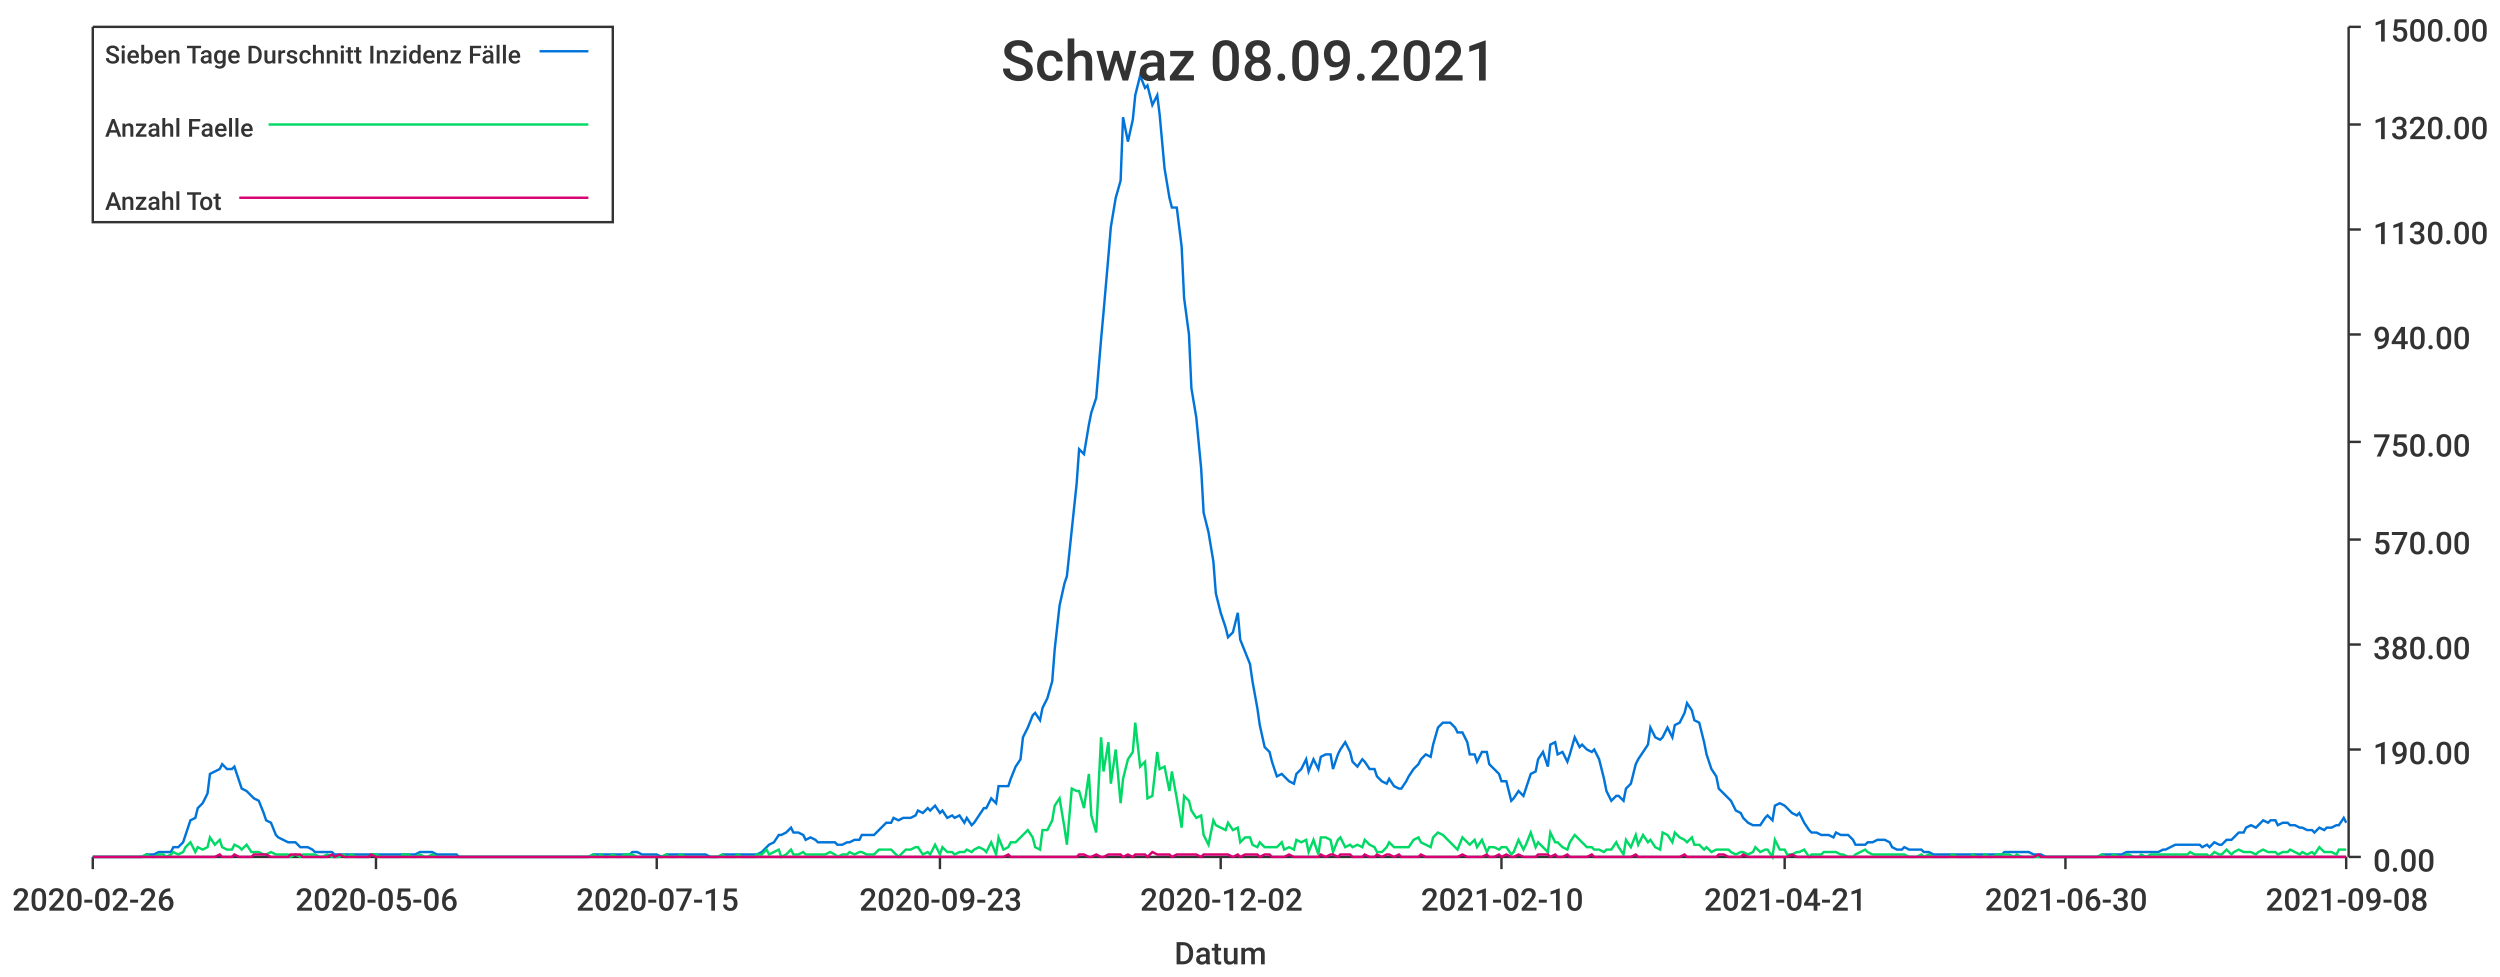
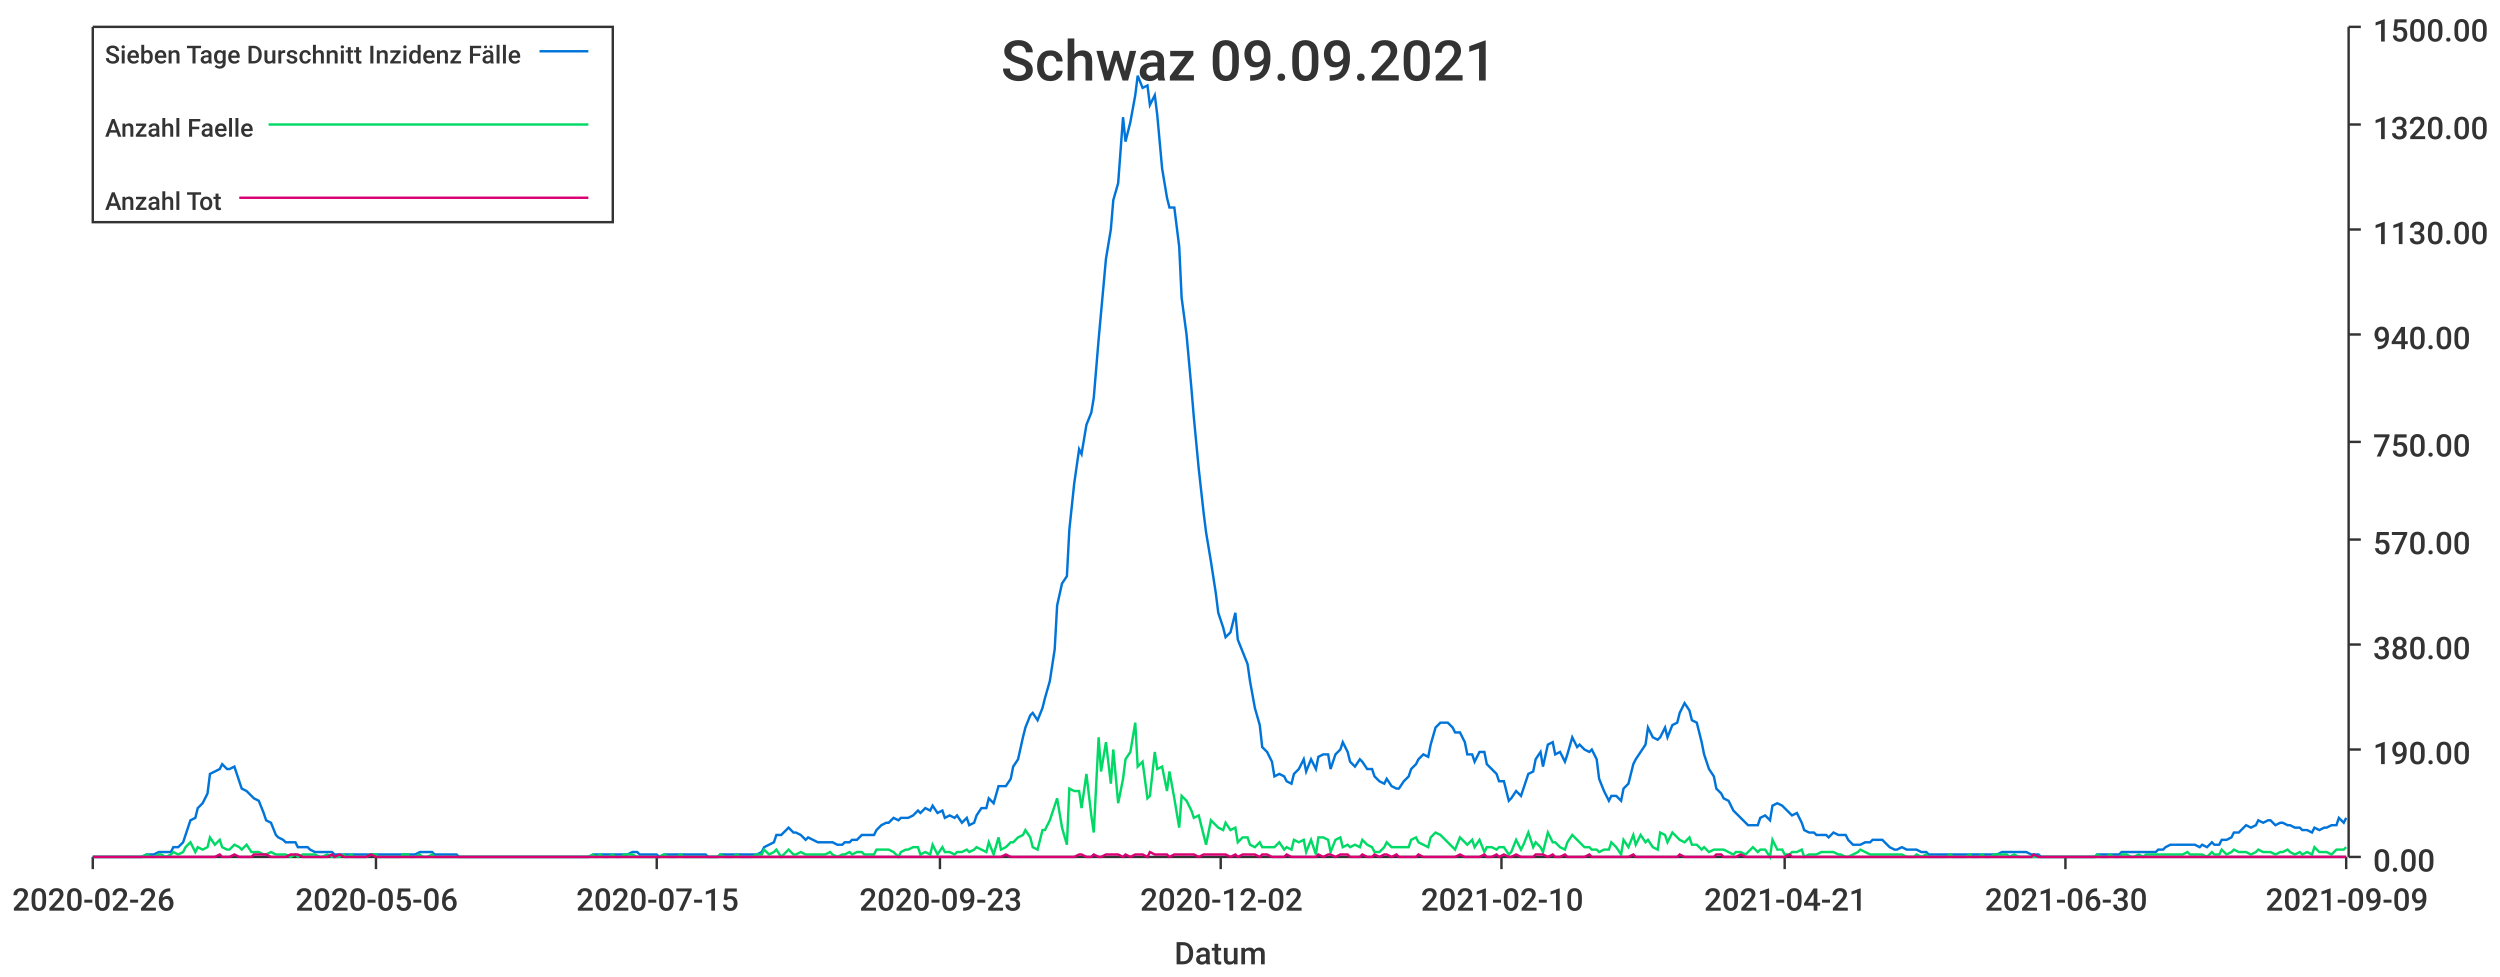
<svg xmlns="http://www.w3.org/2000/svg" width="1024" height="400">\n<path d="M 0 0 L 1024 0 L 1024 400 L 0 400 L 0 0" style="stroke-width:0;stroke:rgba(255,255,255,1.0);fill:rgba(255,255,255,1.0)" />
  <path d="M 38 11 L 961 11 L 961 351 L 38 351 L 38 11" style="stroke-width:0;stroke:rgba(255,255,255,1.0);fill:rgba(255,255,255,1.0)" />
  <path d="M 38 351 L 961 351" style="stroke-width:1;stroke:rgba(51,51,51,1.0);fill:none" />
  <path d="M 38 351 L 38 356" style="stroke-width:1;stroke:rgba(51,51,51,1.0);fill:none" />
  <text x="5" y="373" style="stroke-width:0;stroke:none;fill:rgba(51,51,51,1.0);font-size:12.8px;font-family:'Roboto Medium',sans-serif">2020-02-26</text>
  <path d="M 154 351 L 154 356" style="stroke-width:1;stroke:rgba(51,51,51,1.0);fill:none" />
  <text x="121" y="373" style="stroke-width:0;stroke:none;fill:rgba(51,51,51,1.0);font-size:12.8px;font-family:'Roboto Medium',sans-serif">2020-05-06</text>
  <path d="M 269 351 L 269 356" style="stroke-width:1;stroke:rgba(51,51,51,1.0);fill:none" />
  <text x="236" y="373" style="stroke-width:0;stroke:none;fill:rgba(51,51,51,1.0);font-size:12.8px;font-family:'Roboto Medium',sans-serif">2020-07-15</text>
  <path d="M 385 351 L 385 356" style="stroke-width:1;stroke:rgba(51,51,51,1.0);fill:none" />
  <text x="352" y="373" style="stroke-width:0;stroke:none;fill:rgba(51,51,51,1.0);font-size:12.8px;font-family:'Roboto Medium',sans-serif">2020-09-23</text>
  <path d="M 500 351 L 500 356" style="stroke-width:1;stroke:rgba(51,51,51,1.0);fill:none" />
  <text x="467" y="373" style="stroke-width:0;stroke:none;fill:rgba(51,51,51,1.0);font-size:12.8px;font-family:'Roboto Medium',sans-serif">2020-12-02</text>
  <path d="M 615 351 L 615 356" style="stroke-width:1;stroke:rgba(51,51,51,1.0);fill:none" />
  <text x="582" y="373" style="stroke-width:0;stroke:none;fill:rgba(51,51,51,1.0);font-size:12.8px;font-family:'Roboto Medium',sans-serif">2021-02-10</text>
  <path d="M 731 351 L 731 356" style="stroke-width:1;stroke:rgba(51,51,51,1.0);fill:none" />
  <text x="698" y="373" style="stroke-width:0;stroke:none;fill:rgba(51,51,51,1.0);font-size:12.8px;font-family:'Roboto Medium',sans-serif">2021-04-21</text>
  <path d="M 846 351 L 846 356" style="stroke-width:1;stroke:rgba(51,51,51,1.0);fill:none" />
  <text x="813" y="373" style="stroke-width:0;stroke:none;fill:rgba(51,51,51,1.0);font-size:12.8px;font-family:'Roboto Medium',sans-serif">2021-06-30</text>
  <path d="M 961 351 L 961 356" style="stroke-width:1;stroke:rgba(51,51,51,1.0);fill:none" />
-   <text x="928" y="373" style="stroke-width:0;stroke:none;fill:rgba(51,51,51,1.0);font-size:12.8px;font-family:'Roboto Medium',sans-serif">2021-09-08</text>
+   <text x="928" y="373" style="stroke-width:0;stroke:none;fill:rgba(51,51,51,1.0);font-size:12.8px;font-family:'Roboto Medium',sans-serif">2021-09-09</text>
  <text x="481" y="395" style="stroke-width:0;stroke:none;fill:rgba(51,51,51,1.0);font-size:12.8px;font-family:'Roboto Medium',sans-serif">Datum</text>
  <path d="M 962 351 L 962 11" style="stroke-width:1;stroke:rgba(51,51,51,1.0);fill:none" />
  <path d="M 962 351 L 967 351" style="stroke-width:1;stroke:rgba(51,51,51,1.0);fill:none" />
  <text x="972" y="357" style="stroke-width:0;stroke:none;fill:rgba(51,51,51,1.0);font-size:12.8px;font-family:'Roboto Medium',sans-serif">0.00</text>
  <path d="M 962 307 L 967 307" style="stroke-width:1;stroke:rgba(51,51,51,1.0);fill:none" />
  <text x="972" y="313" style="stroke-width:0;stroke:none;fill:rgba(51,51,51,1.0);font-size:12.8px;font-family:'Roboto Medium',sans-serif">190.00</text>
  <path d="M 962 264 L 967 264" style="stroke-width:1;stroke:rgba(51,51,51,1.0);fill:none" />
  <text x="972" y="270" style="stroke-width:0;stroke:none;fill:rgba(51,51,51,1.0);font-size:12.8px;font-family:'Roboto Medium',sans-serif">380.00</text>
  <path d="M 962 221 L 967 221" style="stroke-width:1;stroke:rgba(51,51,51,1.0);fill:none" />
  <text x="972" y="227" style="stroke-width:0;stroke:none;fill:rgba(51,51,51,1.0);font-size:12.8px;font-family:'Roboto Medium',sans-serif">570.00</text>
  <path d="M 962 181 L 967 181" style="stroke-width:1;stroke:rgba(51,51,51,1.0);fill:none" />
  <text x="972" y="187" style="stroke-width:0;stroke:none;fill:rgba(51,51,51,1.0);font-size:12.8px;font-family:'Roboto Medium',sans-serif">750.00</text>
  <path d="M 962 137 L 967 137" style="stroke-width:1;stroke:rgba(51,51,51,1.0);fill:none" />
  <text x="972" y="143" style="stroke-width:0;stroke:none;fill:rgba(51,51,51,1.0);font-size:12.8px;font-family:'Roboto Medium',sans-serif">940.00</text>
  <path d="M 962 94 L 967 94" style="stroke-width:1;stroke:rgba(51,51,51,1.0);fill:none" />
  <text x="972" y="100" style="stroke-width:0;stroke:none;fill:rgba(51,51,51,1.0);font-size:12.8px;font-family:'Roboto Medium',sans-serif">1130.00</text>
  <path d="M 962 51 L 967 51" style="stroke-width:1;stroke:rgba(51,51,51,1.0);fill:none" />
  <text x="972" y="57" style="stroke-width:0;stroke:none;fill:rgba(51,51,51,1.0);font-size:12.8px;font-family:'Roboto Medium',sans-serif">1320.00</text>
  <path d="M 962 11 L 967 11" style="stroke-width:1;stroke:rgba(51,51,51,1.0);fill:none" />
  <text x="972" y="17" style="stroke-width:0;stroke:none;fill:rgba(51,51,51,1.0);font-size:12.8px;font-family:'Roboto Medium',sans-serif">1500.00</text>
-   <path d="M 38 351 L 40 351 L 42 351 L 43 351 L 45 351 L 47 351 L 48 351 L 50 351 L 52 351 L 53 351 L 55 351 L 57 351 L 58 351 L 60 350 L 62 350 L 63 350 L 65 349 L 67 349 L 68 349 L 70 349 L 71 347 L 73 347 L 75 345 L 76 342 L 78 336 L 80 335 L 81 331 L 83 329 L 85 325 L 86 317 L 88 316 L 90 315 L 91 313 L 93 315 L 95 315 L 96 314 L 98 320 L 99 323 L 101 324 L 103 326 L 104 327 L 106 328 L 108 333 L 109 336 L 111 337 L 113 342 L 114 343 L 116 344 L 118 345 L 119 345 L 121 345 L 123 347 L 124 347 L 126 347 L 128 348 L 129 349 L 131 349 L 132 349 L 134 349 L 136 349 L 137 350 L 139 350 L 141 350 L 142 350 L 144 350 L 146 350 L 147 350 L 149 350 L 151 350 L 152 350 L 154 350 L 156 350 L 157 350 L 159 350 L 160 350 L 162 350 L 164 350 L 165 350 L 167 350 L 169 350 L 170 350 L 172 349 L 174 349 L 175 349 L 177 349 L 179 350 L 180 350 L 182 350 L 184 350 L 185 350 L 187 350 L 188 351 L 190 351 L 192 351 L 193 351 L 195 351 L 197 351 L 198 351 L 200 351 L 202 351 L 203 351 L 205 351 L 207 351 L 208 351 L 210 351 L 212 351 L 213 351 L 215 351 L 217 351 L 218 351 L 220 351 L 221 351 L 223 351 L 225 351 L 226 351 L 228 351 L 230 351 L 231 351 L 233 351 L 235 351 L 236 351 L 238 351 L 240 351 L 241 351 L 243 350 L 245 350 L 246 350 L 248 350 L 249 350 L 251 350 L 253 350 L 254 350 L 256 350 L 258 350 L 259 349 L 261 349 L 263 350 L 264 350 L 266 350 L 268 350 L 269 350 L 271 351 L 273 350 L 274 350 L 276 350 L 277 350 L 279 350 L 281 350 L 282 350 L 284 350 L 286 350 L 287 350 L 289 350 L 291 351 L 292 351 L 294 351 L 296 350 L 297 350 L 299 350 L 301 350 L 302 350 L 304 350 L 306 350 L 307 350 L 309 350 L 310 350 L 312 349 L 314 347 L 315 346 L 317 345 L 319 342 L 320 342 L 322 341 L 324 339 L 325 341 L 327 341 L 329 342 L 330 344 L 332 343 L 334 344 L 335 345 L 337 345 L 338 345 L 340 345 L 342 345 L 343 346 L 345 346 L 347 345 L 348 345 L 350 344 L 352 344 L 353 342 L 355 342 L 357 342 L 358 342 L 360 340 L 362 338 L 363 337 L 365 337 L 366 335 L 368 336 L 370 335 L 371 335 L 373 335 L 375 334 L 376 332 L 378 333 L 380 331 L 381 332 L 383 330 L 385 333 L 386 332 L 388 335 L 390 334 L 391 335 L 393 334 L 395 337 L 396 335 L 398 338 L 399 337 L 401 334 L 403 331 L 404 331 L 406 327 L 408 329 L 409 322 L 411 322 L 413 322 L 414 319 L 416 314 L 418 311 L 419 302 L 421 298 L 423 293 L 424 292 L 426 295 L 427 290 L 429 286 L 431 279 L 432 266 L 434 248 L 436 239 L 437 236 L 439 217 L 441 198 L 442 184 L 444 186 L 446 174 L 447 169 L 449 163 L 451 139 L 452 128 L 454 105 L 455 93 L 457 81 L 459 74 L 460 48 L 462 58 L 464 49 L 465 39 L 467 31 L 469 36 L 470 35 L 472 43 L 474 39 L 475 47 L 477 69 L 479 81 L 480 85 L 482 85 L 484 101 L 485 122 L 487 137 L 488 159 L 490 171 L 492 192 L 493 210 L 495 218 L 497 230 L 498 243 L 500 251 L 502 257 L 503 261 L 505 259 L 507 251 L 508 262 L 510 267 L 512 272 L 513 279 L 515 290 L 516 297 L 518 306 L 520 308 L 521 312 L 523 318 L 525 317 L 526 318 L 528 320 L 530 321 L 531 317 L 533 315 L 535 311 L 536 316 L 538 311 L 540 315 L 541 310 L 543 309 L 545 309 L 546 315 L 548 309 L 549 307 L 551 304 L 553 308 L 554 312 L 556 314 L 558 311 L 559 312 L 561 315 L 563 315 L 564 318 L 566 320 L 568 321 L 569 319 L 571 322 L 573 323 L 574 323 L 576 320 L 577 318 L 579 315 L 581 313 L 582 311 L 584 309 L 586 310 L 587 305 L 589 298 L 591 296 L 592 296 L 594 296 L 596 298 L 597 300 L 599 300 L 601 304 L 602 309 L 604 309 L 605 312 L 607 308 L 609 308 L 610 313 L 612 315 L 614 317 L 615 320 L 617 320 L 619 328 L 620 327 L 622 324 L 624 326 L 625 323 L 627 317 L 629 316 L 630 311 L 632 308 L 634 314 L 635 305 L 637 304 L 638 309 L 640 308 L 642 312 L 643 309 L 645 302 L 647 306 L 648 305 L 650 307 L 652 308 L 653 307 L 655 311 L 657 319 L 658 324 L 660 328 L 662 326 L 663 326 L 665 328 L 666 323 L 668 321 L 670 313 L 671 311 L 673 308 L 675 305 L 676 298 L 678 302 L 680 303 L 681 302 L 683 298 L 685 302 L 686 297 L 688 296 L 690 292 L 691 288 L 693 291 L 694 295 L 696 296 L 698 304 L 699 309 L 701 315 L 703 318 L 704 323 L 706 325 L 708 327 L 709 328 L 711 332 L 713 333 L 714 335 L 716 337 L 718 338 L 719 338 L 721 338 L 723 335 L 724 334 L 726 336 L 727 330 L 729 329 L 731 330 L 732 331 L 734 333 L 736 334 L 737 333 L 739 337 L 741 340 L 742 341 L 744 341 L 746 342 L 747 342 L 749 342 L 751 343 L 752 341 L 754 342 L 755 342 L 757 342 L 759 344 L 760 346 L 762 346 L 764 346 L 765 345 L 767 345 L 769 344 L 770 344 L 772 344 L 774 345 L 775 347 L 777 348 L 779 348 L 780 347 L 782 348 L 783 348 L 785 348 L 787 348 L 788 349 L 790 349 L 792 350 L 793 350 L 795 350 L 797 350 L 798 350 L 800 350 L 802 350 L 803 350 L 805 350 L 807 350 L 808 350 L 810 350 L 812 350 L 813 350 L 815 350 L 816 350 L 818 350 L 820 350 L 821 349 L 823 349 L 825 349 L 826 349 L 828 349 L 830 349 L 831 349 L 833 350 L 835 350 L 836 350 L 838 351 L 840 351 L 841 351 L 843 351 L 844 351 L 846 351 L 848 351 L 849 351 L 851 351 L 853 351 L 854 351 L 856 351 L 858 351 L 859 351 L 861 350 L 863 350 L 864 350 L 866 350 L 868 350 L 869 350 L 871 349 L 872 349 L 874 349 L 876 349 L 877 349 L 879 349 L 881 349 L 882 349 L 884 349 L 886 348 L 887 348 L 889 347 L 891 346 L 892 346 L 894 346 L 896 346 L 897 346 L 899 346 L 901 346 L 902 347 L 904 346 L 905 347 L 907 345 L 909 346 L 910 346 L 912 344 L 914 344 L 915 343 L 917 341 L 919 341 L 920 339 L 922 338 L 924 339 L 925 338 L 927 336 L 929 337 L 930 336 L 932 336 L 933 338 L 935 337 L 937 337 L 938 338 L 940 338 L 942 339 L 943 339 L 945 340 L 947 340 L 948 341 L 950 339 L 952 340 L 953 339 L 955 339 L 957 338 L 958 338 L 960 335 L 961 337" style="stroke-width:1;stroke:rgba(0,116,217,1.0);fill:none" />
-   <path d="M 38 351 L 40 351 L 42 351 L 43 351 L 45 351 L 47 351 L 48 351 L 50 351 L 52 351 L 53 351 L 55 351 L 57 351 L 58 351 L 60 350 L 62 351 L 63 351 L 65 350 L 67 350 L 68 351 L 70 350 L 71 349 L 73 350 L 75 349 L 76 347 L 78 345 L 80 349 L 81 347 L 83 348 L 85 347 L 86 343 L 88 346 L 90 344 L 91 347 L 93 348 L 95 348 L 96 346 L 98 347 L 99 348 L 101 346 L 103 349 L 104 349 L 106 349 L 108 350 L 109 350 L 111 349 L 113 350 L 114 350 L 116 350 L 118 350 L 119 351 L 121 350 L 123 351 L 124 350 L 126 350 L 128 350 L 129 350 L 131 351 L 132 351 L 134 350 L 136 351 L 137 351 L 139 351 L 141 350 L 142 351 L 144 350 L 146 351 L 147 351 L 149 351 L 151 351 L 152 350 L 154 350 L 156 351 L 157 351 L 159 351 L 160 351 L 162 351 L 164 351 L 165 350 L 167 350 L 169 351 L 170 351 L 172 350 L 174 351 L 175 351 L 177 350 L 179 351 L 180 351 L 182 351 L 184 351 L 185 351 L 187 351 L 188 351 L 190 351 L 192 351 L 193 351 L 195 351 L 197 351 L 198 351 L 200 351 L 202 351 L 203 351 L 205 351 L 207 351 L 208 351 L 210 351 L 212 351 L 213 351 L 215 351 L 217 351 L 218 351 L 220 351 L 221 351 L 223 351 L 225 351 L 226 351 L 228 351 L 230 351 L 231 351 L 233 351 L 235 351 L 236 351 L 238 351 L 240 351 L 241 351 L 243 350 L 245 351 L 246 350 L 248 351 L 249 351 L 251 350 L 253 351 L 254 351 L 256 350 L 258 350 L 259 350 L 261 351 L 263 351 L 264 351 L 266 351 L 268 351 L 269 351 L 271 351 L 273 350 L 274 351 L 276 351 L 277 351 L 279 350 L 281 351 L 282 351 L 284 351 L 286 351 L 287 351 L 289 351 L 291 351 L 292 351 L 294 351 L 296 350 L 297 351 L 299 351 L 301 351 L 302 350 L 304 351 L 306 351 L 307 351 L 309 351 L 310 350 L 312 350 L 314 348 L 315 350 L 317 349 L 319 348 L 320 351 L 322 350 L 324 348 L 325 350 L 327 350 L 329 349 L 330 350 L 332 350 L 334 350 L 335 350 L 337 350 L 338 350 L 340 349 L 342 350 L 343 351 L 345 350 L 347 350 L 348 349 L 350 350 L 352 349 L 353 349 L 355 350 L 357 350 L 358 350 L 360 348 L 362 348 L 363 348 L 365 348 L 366 349 L 368 351 L 370 349 L 371 348 L 373 348 L 375 347 L 376 347 L 378 350 L 380 349 L 381 350 L 383 346 L 385 350 L 386 347 L 388 349 L 390 349 L 391 350 L 393 349 L 395 349 L 396 348 L 398 349 L 399 348 L 401 347 L 403 348 L 404 349 L 406 345 L 408 350 L 409 343 L 411 348 L 413 347 L 414 345 L 416 345 L 418 343 L 419 342 L 421 340 L 423 343 L 424 347 L 426 348 L 427 340 L 429 340 L 431 336 L 432 330 L 434 327 L 436 339 L 437 346 L 439 323 L 441 324 L 442 324 L 444 331 L 446 317 L 447 334 L 449 341 L 451 302 L 452 316 L 454 304 L 455 321 L 457 307 L 459 329 L 460 319 L 462 311 L 464 308 L 465 296 L 467 314 L 469 312 L 470 327 L 472 326 L 474 308 L 475 315 L 477 314 L 479 324 L 480 316 L 482 327 L 484 339 L 485 326 L 487 328 L 488 332 L 490 335 L 492 334 L 493 342 L 495 346 L 497 336 L 498 338 L 500 339 L 502 340 L 503 337 L 505 340 L 507 339 L 508 345 L 510 343 L 512 343 L 513 346 L 515 347 L 516 345 L 518 347 L 520 347 L 521 347 L 523 347 L 525 345 L 526 348 L 528 347 L 530 348 L 531 344 L 533 345 L 535 344 L 536 349 L 538 344 L 540 350 L 541 343 L 543 343 L 545 344 L 546 349 L 548 344 L 549 343 L 551 347 L 553 346 L 554 347 L 556 346 L 558 347 L 559 344 L 561 346 L 563 347 L 564 349 L 566 349 L 568 347 L 569 345 L 571 347 L 573 347 L 574 347 L 576 347 L 577 347 L 579 344 L 581 343 L 582 345 L 584 346 L 586 347 L 587 343 L 589 341 L 591 342 L 592 343 L 594 345 L 596 347 L 597 348 L 599 343 L 601 345 L 602 346 L 604 344 L 605 347 L 607 344 L 609 349 L 610 347 L 612 347 L 614 348 L 615 347 L 617 347 L 619 350 L 620 349 L 622 344 L 624 348 L 625 346 L 627 341 L 629 347 L 630 345 L 632 347 L 634 349 L 635 341 L 637 345 L 638 345 L 640 347 L 642 348 L 643 345 L 645 342 L 647 344 L 648 345 L 650 347 L 652 347 L 653 348 L 655 348 L 657 349 L 658 348 L 660 348 L 662 345 L 663 347 L 665 350 L 666 344 L 668 347 L 670 342 L 671 346 L 673 342 L 675 345 L 676 344 L 678 347 L 680 348 L 681 341 L 683 342 L 685 345 L 686 341 L 688 343 L 690 344 L 691 345 L 693 343 L 694 346 L 696 346 L 698 348 L 699 347 L 701 349 L 703 348 L 704 348 L 706 348 L 708 348 L 709 349 L 711 350 L 713 349 L 714 349 L 716 350 L 718 349 L 719 347 L 721 349 L 723 348 L 724 348 L 726 351 L 727 344 L 729 348 L 731 348 L 732 350 L 734 350 L 736 349 L 737 349 L 739 348 L 741 351 L 742 350 L 744 350 L 746 350 L 747 349 L 749 349 L 751 349 L 752 349 L 754 350 L 755 350 L 757 351 L 759 351 L 760 350 L 762 349 L 764 348 L 765 349 L 767 350 L 769 350 L 770 350 L 772 350 L 774 350 L 775 350 L 777 350 L 779 350 L 780 350 L 782 351 L 783 351 L 785 351 L 787 350 L 788 351 L 790 350 L 792 351 L 793 351 L 795 351 L 797 351 L 798 351 L 800 350 L 802 351 L 803 351 L 805 351 L 807 351 L 808 350 L 810 351 L 812 351 L 813 350 L 815 351 L 816 351 L 818 350 L 820 350 L 821 350 L 823 350 L 825 351 L 826 350 L 828 351 L 830 351 L 831 351 L 833 351 L 835 351 L 836 351 L 838 351 L 840 351 L 841 351 L 843 351 L 844 351 L 846 351 L 848 351 L 849 351 L 851 351 L 853 351 L 854 351 L 856 351 L 858 351 L 859 351 L 861 350 L 863 351 L 864 351 L 866 350 L 868 351 L 869 351 L 871 350 L 872 350 L 874 351 L 876 351 L 877 350 L 879 351 L 881 350 L 882 350 L 884 350 L 886 350 L 887 350 L 889 350 L 891 350 L 892 350 L 894 350 L 896 350 L 897 349 L 899 350 L 901 350 L 902 350 L 904 350 L 905 351 L 907 349 L 909 350 L 910 350 L 912 348 L 914 350 L 915 349 L 917 348 L 919 349 L 920 349 L 922 349 L 924 350 L 925 349 L 927 348 L 929 349 L 930 349 L 932 349 L 933 350 L 935 349 L 937 349 L 938 348 L 940 349 L 942 350 L 943 349 L 945 350 L 947 349 L 948 350 L 950 347 L 952 349 L 953 349 L 955 349 L 957 350 L 958 348 L 960 348 L 961 348" style="stroke-width:1;stroke:rgba(0,217,101,1.0);fill:none" />
-   <path d="M 38 351 L 40 351 L 42 351 L 43 351 L 45 351 L 47 351 L 48 351 L 50 351 L 52 351 L 53 351 L 55 351 L 57 351 L 58 351 L 60 351 L 62 351 L 63 351 L 65 351 L 67 351 L 68 351 L 70 351 L 71 351 L 73 351 L 75 351 L 76 351 L 78 351 L 80 351 L 81 351 L 83 351 L 85 351 L 86 351 L 88 351 L 90 350 L 91 351 L 93 351 L 95 351 L 96 350 L 98 351 L 99 351 L 101 351 L 103 351 L 104 350 L 106 350 L 108 350 L 109 350 L 111 351 L 113 351 L 114 351 L 116 351 L 118 351 L 119 350 L 121 350 L 123 350 L 124 351 L 126 351 L 128 351 L 129 351 L 131 351 L 132 351 L 134 351 L 136 350 L 137 351 L 139 350 L 141 351 L 142 351 L 144 351 L 146 351 L 147 351 L 149 351 L 151 351 L 152 350 L 154 351 L 156 351 L 157 351 L 159 351 L 160 351 L 162 351 L 164 351 L 165 351 L 167 351 L 169 351 L 170 351 L 172 351 L 174 351 L 175 351 L 177 351 L 179 351 L 180 351 L 182 351 L 184 351 L 185 351 L 187 351 L 188 351 L 190 351 L 192 351 L 193 351 L 195 351 L 197 351 L 198 351 L 200 351 L 202 351 L 203 351 L 205 351 L 207 351 L 208 351 L 210 351 L 212 351 L 213 351 L 215 351 L 217 351 L 218 351 L 220 351 L 221 351 L 223 351 L 225 351 L 226 351 L 228 351 L 230 351 L 231 351 L 233 351 L 235 351 L 236 351 L 238 351 L 240 351 L 241 351 L 243 351 L 245 351 L 246 351 L 248 351 L 249 351 L 251 351 L 253 351 L 254 351 L 256 351 L 258 351 L 259 351 L 261 351 L 263 351 L 264 351 L 266 351 L 268 351 L 269 351 L 271 351 L 273 351 L 274 351 L 276 351 L 277 351 L 279 351 L 281 351 L 282 351 L 284 351 L 286 351 L 287 351 L 289 351 L 291 351 L 292 351 L 294 351 L 296 351 L 297 351 L 299 351 L 301 351 L 302 351 L 304 351 L 306 351 L 307 351 L 309 351 L 310 351 L 312 351 L 314 351 L 315 351 L 317 351 L 319 351 L 320 351 L 322 351 L 324 351 L 325 351 L 327 351 L 329 351 L 330 351 L 332 351 L 334 351 L 335 351 L 337 351 L 338 351 L 340 351 L 342 351 L 343 351 L 345 351 L 347 351 L 348 351 L 350 351 L 352 351 L 353 351 L 355 351 L 357 351 L 358 351 L 360 351 L 362 351 L 363 351 L 365 351 L 366 351 L 368 351 L 370 351 L 371 351 L 373 351 L 375 351 L 376 351 L 378 351 L 380 351 L 381 351 L 383 351 L 385 351 L 386 351 L 388 351 L 390 351 L 391 351 L 393 351 L 395 351 L 396 351 L 398 351 L 399 351 L 401 351 L 403 351 L 404 351 L 406 351 L 408 351 L 409 351 L 411 351 L 413 350 L 414 351 L 416 351 L 418 351 L 419 351 L 421 351 L 423 351 L 424 351 L 426 351 L 427 351 L 429 351 L 431 351 L 432 351 L 434 351 L 436 351 L 437 351 L 439 351 L 441 351 L 442 350 L 444 350 L 446 351 L 447 351 L 449 350 L 451 351 L 452 351 L 454 350 L 455 350 L 457 350 L 459 350 L 460 351 L 462 350 L 464 351 L 465 350 L 467 350 L 469 350 L 470 351 L 472 349 L 474 350 L 475 350 L 477 350 L 479 350 L 480 351 L 482 350 L 484 350 L 485 350 L 487 350 L 488 350 L 490 350 L 492 351 L 493 350 L 495 350 L 497 350 L 498 350 L 500 350 L 502 350 L 503 350 L 505 351 L 507 350 L 508 351 L 510 350 L 512 350 L 513 350 L 515 350 L 516 351 L 518 350 L 520 350 L 521 351 L 523 351 L 525 351 L 526 351 L 528 350 L 530 351 L 531 351 L 533 351 L 535 351 L 536 351 L 538 351 L 540 351 L 541 350 L 543 351 L 545 350 L 546 350 L 548 351 L 549 350 L 551 350 L 553 350 L 554 351 L 556 351 L 558 351 L 559 350 L 561 351 L 563 351 L 564 350 L 566 351 L 568 350 L 569 350 L 571 351 L 573 350 L 574 351 L 576 351 L 577 351 L 579 351 L 581 351 L 582 350 L 584 351 L 586 351 L 587 351 L 589 351 L 591 351 L 592 351 L 594 351 L 596 351 L 597 351 L 599 350 L 601 351 L 602 351 L 604 351 L 605 351 L 607 351 L 609 350 L 610 351 L 612 351 L 614 350 L 615 351 L 617 350 L 619 351 L 620 351 L 622 350 L 624 351 L 625 351 L 627 351 L 629 351 L 630 350 L 632 350 L 634 350 L 635 351 L 637 350 L 638 351 L 640 351 L 642 350 L 643 351 L 645 351 L 647 351 L 648 351 L 650 351 L 652 350 L 653 351 L 655 351 L 657 351 L 658 351 L 660 351 L 662 351 L 663 351 L 665 351 L 666 351 L 668 351 L 670 350 L 671 351 L 673 351 L 675 351 L 676 351 L 678 351 L 680 351 L 681 351 L 683 351 L 685 351 L 686 351 L 688 351 L 690 350 L 691 351 L 693 351 L 694 351 L 696 351 L 698 351 L 699 351 L 701 351 L 703 351 L 704 350 L 706 350 L 708 351 L 709 351 L 711 351 L 713 351 L 714 350 L 716 351 L 718 351 L 719 351 L 721 351 L 723 351 L 724 351 L 726 351 L 727 351 L 729 351 L 731 351 L 732 351 L 734 350 L 736 351 L 737 351 L 739 351 L 741 351 L 742 351 L 744 351 L 746 351 L 747 351 L 749 351 L 751 351 L 752 351 L 754 351 L 755 351 L 757 351 L 759 351 L 760 351 L 762 351 L 764 351 L 765 351 L 767 351 L 769 351 L 770 351 L 772 351 L 774 351 L 775 351 L 777 351 L 779 351 L 780 351 L 782 351 L 783 351 L 785 351 L 787 351 L 788 351 L 790 351 L 792 351 L 793 351 L 795 351 L 797 351 L 798 351 L 800 351 L 802 351 L 803 351 L 805 351 L 807 351 L 808 351 L 810 351 L 812 351 L 813 351 L 815 351 L 816 351 L 818 351 L 820 351 L 821 351 L 823 351 L 825 351 L 826 351 L 828 351 L 830 351 L 831 351 L 833 351 L 835 350 L 836 351 L 838 351 L 840 351 L 841 351 L 843 351 L 844 351 L 846 351 L 848 351 L 849 351 L 851 351 L 853 351 L 854 351 L 856 351 L 858 351 L 859 351 L 861 351 L 863 351 L 864 351 L 866 351 L 868 351 L 869 351 L 871 351 L 872 351 L 874 351 L 876 351 L 877 351 L 879 351 L 881 351 L 882 351 L 884 351 L 886 351 L 887 351 L 889 351 L 891 351 L 892 351 L 894 351 L 896 351 L 897 351 L 899 351 L 901 351 L 902 351 L 904 351 L 905 351 L 907 351 L 909 351 L 910 351 L 912 351 L 914 351 L 915 351 L 917 351 L 919 351 L 920 351 L 922 351 L 924 351 L 925 351 L 927 351 L 929 351 L 930 351 L 932 351 L 933 351 L 935 351 L 937 351 L 938 351 L 940 351 L 942 351 L 943 351 L 945 351 L 947 351 L 948 351 L 950 351 L 952 351 L 953 351 L 955 351 L 957 351 L 958 351 L 960 351 L 961 351" style="stroke-width:1;stroke:rgba(217,0,116,1.0);fill:none" />
-   <text x="410" y="33" style="stroke-width:0;stroke:none;fill:rgba(51,51,51,1.0);font-size:23.0px;font-family:'Roboto Medium',sans-serif">Schwaz 08.09.2021</text>
+   <path d="M 38 351 L 40 351 L 42 351 L 43 351 L 45 351 L 47 351 L 48 351 L 50 351 L 52 351 L 53 351 L 55 351 L 57 351 L 58 351 L 60 350 L 62 350 L 63 350 L 65 349 L 66 349 L 68 349 L 70 349 L 71 347 L 73 347 L 75 345 L 76 342 L 78 336 L 80 335 L 81 331 L 83 329 L 85 325 L 86 317 L 88 316 L 90 315 L 91 313 L 93 315 L 94 315 L 96 314 L 98 320 L 99 323 L 101 324 L 103 326 L 104 327 L 106 328 L 108 333 L 109 336 L 111 337 L 113 342 L 114 343 L 116 344 L 117 345 L 119 345 L 121 345 L 122 347 L 124 347 L 126 347 L 127 348 L 129 349 L 131 349 L 132 349 L 134 349 L 136 349 L 137 350 L 139 350 L 141 350 L 142 350 L 144 350 L 145 350 L 147 350 L 149 350 L 150 350 L 152 350 L 154 350 L 155 350 L 157 350 L 159 350 L 160 350 L 162 350 L 164 350 L 165 350 L 167 350 L 168 350 L 170 350 L 172 349 L 173 349 L 175 349 L 177 349 L 178 350 L 180 350 L 182 350 L 183 350 L 185 350 L 187 350 L 188 351 L 190 351 L 192 351 L 193 351 L 195 351 L 196 351 L 198 351 L 200 351 L 201 351 L 203 351 L 205 351 L 206 351 L 208 351 L 210 351 L 211 351 L 213 351 L 215 351 L 216 351 L 218 351 L 219 351 L 221 351 L 223 351 L 224 351 L 226 351 L 228 351 L 229 351 L 231 351 L 233 351 L 234 351 L 236 351 L 238 351 L 239 351 L 241 351 L 243 350 L 244 350 L 246 350 L 247 350 L 249 350 L 251 350 L 252 350 L 254 350 L 256 350 L 257 350 L 259 349 L 261 349 L 262 350 L 264 350 L 266 350 L 267 350 L 269 350 L 270 351 L 272 350 L 274 350 L 275 350 L 277 350 L 279 350 L 280 350 L 282 350 L 284 350 L 285 350 L 287 350 L 289 350 L 290 351 L 292 351 L 294 351 L 295 350 L 297 350 L 298 350 L 300 350 L 302 350 L 303 350 L 305 350 L 307 350 L 308 350 L 310 350 L 312 349 L 313 347 L 315 346 L 317 345 L 318 342 L 320 342 L 321 341 L 323 339 L 325 341 L 326 341 L 328 342 L 330 344 L 331 343 L 333 344 L 335 345 L 336 345 L 338 345 L 340 345 L 341 345 L 343 346 L 345 346 L 346 345 L 348 345 L 349 344 L 351 344 L 353 342 L 354 342 L 356 342 L 358 342 L 359 340 L 361 338 L 363 337 L 364 337 L 366 335 L 368 336 L 369 335 L 371 335 L 372 335 L 374 334 L 376 332 L 377 333 L 379 331 L 381 332 L 382 330 L 384 333 L 386 332 L 387 335 L 389 334 L 391 335 L 392 334 L 394 337 L 396 335 L 397 338 L 399 337 L 400 334 L 402 331 L 404 331 L 405 327 L 407 329 L 409 322 L 410 322 L 412 322 L 414 319 L 415 314 L 417 311 L 419 302 L 420 298 L 422 293 L 423 292 L 425 295 L 427 290 L 428 286 L 430 279 L 432 266 L 433 248 L 435 239 L 437 236 L 438 217 L 440 198 L 442 184 L 443 186 L 445 174 L 447 169 L 448 163 L 450 139 L 451 128 L 453 106 L 455 94 L 456 82 L 458 75 L 460 48 L 461 58 L 463 50 L 465 39 L 466 31 L 468 36 L 470 35 L 471 43 L 473 39 L 474 47 L 476 69 L 478 81 L 479 85 L 481 85 L 483 101 L 484 122 L 486 137 L 488 159 L 489 171 L 491 192 L 493 210 L 494 218 L 496 230 L 498 243 L 499 251 L 501 257 L 502 261 L 504 259 L 506 251 L 507 262 L 509 267 L 511 272 L 512 279 L 514 290 L 516 297 L 517 306 L 519 308 L 521 312 L 522 318 L 524 317 L 526 318 L 527 320 L 529 321 L 530 317 L 532 315 L 534 311 L 535 316 L 537 311 L 539 315 L 540 310 L 542 309 L 544 309 L 545 315 L 547 309 L 549 307 L 550 304 L 552 308 L 553 312 L 555 314 L 557 311 L 558 312 L 560 315 L 562 315 L 563 318 L 565 320 L 567 321 L 568 319 L 570 322 L 572 323 L 573 323 L 575 320 L 577 318 L 578 315 L 580 313 L 581 311 L 583 309 L 585 310 L 586 305 L 588 298 L 590 296 L 591 296 L 593 296 L 595 298 L 596 300 L 598 300 L 600 304 L 601 309 L 603 309 L 604 312 L 606 308 L 608 308 L 609 313 L 611 315 L 613 317 L 614 320 L 616 320 L 618 328 L 619 327 L 621 324 L 623 326 L 624 323 L 626 317 L 628 316 L 629 311 L 631 308 L 632 314 L 634 305 L 636 304 L 637 309 L 639 308 L 641 312 L 642 309 L 644 302 L 646 306 L 647 305 L 649 307 L 651 308 L 652 307 L 654 311 L 655 319 L 657 324 L 659 328 L 660 326 L 662 326 L 664 328 L 665 323 L 667 321 L 669 313 L 670 311 L 672 308 L 674 305 L 675 298 L 677 302 L 679 303 L 680 302 L 682 298 L 683 302 L 685 297 L 687 296 L 688 292 L 690 288 L 692 291 L 693 295 L 695 296 L 697 304 L 698 309 L 700 315 L 702 318 L 703 323 L 705 325 L 706 327 L 708 328 L 710 332 L 711 333 L 713 335 L 715 337 L 716 338 L 718 338 L 720 338 L 721 335 L 723 334 L 725 336 L 726 330 L 728 329 L 730 330 L 731 331 L 733 333 L 734 334 L 736 333 L 738 337 L 739 340 L 741 341 L 743 341 L 744 342 L 746 342 L 748 342 L 749 343 L 751 341 L 753 342 L 754 342 L 756 342 L 757 344 L 759 346 L 761 346 L 762 346 L 764 345 L 766 345 L 767 344 L 769 344 L 771 344 L 772 345 L 774 347 L 776 348 L 777 348 L 779 347 L 781 348 L 782 348 L 784 348 L 785 348 L 787 349 L 789 349 L 790 350 L 792 350 L 794 350 L 795 350 L 797 350 L 799 350 L 800 350 L 802 350 L 804 350 L 805 350 L 807 350 L 808 350 L 810 350 L 812 350 L 813 350 L 815 350 L 817 350 L 818 350 L 820 349 L 822 349 L 823 349 L 825 349 L 827 349 L 828 349 L 830 349 L 832 350 L 833 350 L 835 350 L 836 351 L 838 351 L 840 351 L 841 351 L 843 351 L 845 351 L 846 351 L 848 351 L 850 351 L 851 351 L 853 351 L 855 351 L 856 351 L 858 351 L 859 350 L 861 350 L 863 350 L 864 350 L 866 350 L 868 350 L 869 349 L 871 349 L 873 349 L 874 349 L 876 349 L 878 349 L 879 349 L 881 349 L 883 349 L 884 348 L 886 348 L 887 347 L 889 346 L 891 346 L 892 346 L 894 346 L 896 346 L 897 346 L 899 346 L 901 347 L 902 346 L 904 347 L 906 345 L 907 346 L 909 346 L 910 344 L 912 344 L 914 343 L 915 341 L 917 341 L 919 339 L 920 338 L 922 339 L 924 338 L 925 336 L 927 337 L 929 336 L 930 336 L 932 338 L 934 337 L 935 337 L 937 338 L 938 338 L 940 339 L 942 339 L 943 340 L 945 340 L 947 341 L 948 339 L 950 340 L 952 339 L 953 339 L 955 338 L 957 338 L 958 335 L 960 337 L 961 335" style="stroke-width:1;stroke:rgba(0,116,217,1.0);fill:none" />
+   <path d="M 38 351 L 40 351 L 42 351 L 43 351 L 45 351 L 47 351 L 48 351 L 50 351 L 52 351 L 53 351 L 55 351 L 57 351 L 58 351 L 60 350 L 62 351 L 63 351 L 65 350 L 66 350 L 68 351 L 70 350 L 71 349 L 73 350 L 75 349 L 76 347 L 78 345 L 80 349 L 81 347 L 83 348 L 85 347 L 86 343 L 88 346 L 90 344 L 91 347 L 93 348 L 94 348 L 96 346 L 98 347 L 99 348 L 101 346 L 103 349 L 104 349 L 106 349 L 108 350 L 109 350 L 111 349 L 113 350 L 114 350 L 116 350 L 117 350 L 119 351 L 121 350 L 122 351 L 124 350 L 126 350 L 127 350 L 129 350 L 131 351 L 132 351 L 134 350 L 136 351 L 137 351 L 139 351 L 141 350 L 142 351 L 144 350 L 145 351 L 147 351 L 149 351 L 150 351 L 152 350 L 154 350 L 155 351 L 157 351 L 159 351 L 160 351 L 162 351 L 164 351 L 165 350 L 167 350 L 168 351 L 170 351 L 172 350 L 173 351 L 175 351 L 177 350 L 178 351 L 180 351 L 182 351 L 183 351 L 185 351 L 187 351 L 188 351 L 190 351 L 192 351 L 193 351 L 195 351 L 196 351 L 198 351 L 200 351 L 201 351 L 203 351 L 205 351 L 206 351 L 208 351 L 210 351 L 211 351 L 213 351 L 215 351 L 216 351 L 218 351 L 219 351 L 221 351 L 223 351 L 224 351 L 226 351 L 228 351 L 229 351 L 231 351 L 233 351 L 234 351 L 236 351 L 238 351 L 239 351 L 241 351 L 243 350 L 244 351 L 246 350 L 247 351 L 249 351 L 251 350 L 252 351 L 254 351 L 256 350 L 257 350 L 259 350 L 261 351 L 262 351 L 264 351 L 266 351 L 267 351 L 269 351 L 270 351 L 272 350 L 274 351 L 275 351 L 277 351 L 279 350 L 280 351 L 282 351 L 284 351 L 285 351 L 287 351 L 289 351 L 290 351 L 292 351 L 294 351 L 295 350 L 297 351 L 298 351 L 300 351 L 302 350 L 303 351 L 305 351 L 307 351 L 308 351 L 310 350 L 312 350 L 313 348 L 315 350 L 317 349 L 318 348 L 320 351 L 321 350 L 323 348 L 325 350 L 326 350 L 328 349 L 330 350 L 331 350 L 333 350 L 335 350 L 336 350 L 338 350 L 340 349 L 341 350 L 343 351 L 345 350 L 346 350 L 348 349 L 349 350 L 351 349 L 353 349 L 354 350 L 356 350 L 358 350 L 359 348 L 361 348 L 363 348 L 364 348 L 366 349 L 368 351 L 369 349 L 371 348 L 372 348 L 374 347 L 376 347 L 377 350 L 379 349 L 381 350 L 382 346 L 384 350 L 386 347 L 387 349 L 389 349 L 391 350 L 392 349 L 394 349 L 396 348 L 397 349 L 399 348 L 400 347 L 402 348 L 404 349 L 405 345 L 407 350 L 409 343 L 410 348 L 412 347 L 414 345 L 415 345 L 417 343 L 419 342 L 420 340 L 422 343 L 423 347 L 425 348 L 427 340 L 428 340 L 430 336 L 432 330 L 433 327 L 435 339 L 437 346 L 438 323 L 440 324 L 442 324 L 443 331 L 445 317 L 447 334 L 448 341 L 450 302 L 451 316 L 453 304 L 455 321 L 456 307 L 458 329 L 460 319 L 461 311 L 463 308 L 465 296 L 466 314 L 468 312 L 470 327 L 471 326 L 473 308 L 474 315 L 476 314 L 478 324 L 479 316 L 481 327 L 483 339 L 484 326 L 486 328 L 488 332 L 489 335 L 491 334 L 493 342 L 494 346 L 496 336 L 498 338 L 499 339 L 501 340 L 502 337 L 504 340 L 506 339 L 507 345 L 509 343 L 511 343 L 512 346 L 514 347 L 516 345 L 517 347 L 519 347 L 521 347 L 522 347 L 524 345 L 526 348 L 527 347 L 529 348 L 530 344 L 532 345 L 534 344 L 535 349 L 537 344 L 539 350 L 540 343 L 542 343 L 544 344 L 545 349 L 547 344 L 549 343 L 550 347 L 552 346 L 553 347 L 555 346 L 557 347 L 558 344 L 560 346 L 562 347 L 563 349 L 565 349 L 567 347 L 568 345 L 570 347 L 572 347 L 573 347 L 575 347 L 577 347 L 578 344 L 580 343 L 581 345 L 583 346 L 585 347 L 586 343 L 588 341 L 590 342 L 591 343 L 593 345 L 595 347 L 596 348 L 598 343 L 600 345 L 601 346 L 603 344 L 604 347 L 606 344 L 608 349 L 609 347 L 611 347 L 613 348 L 614 347 L 616 347 L 618 350 L 619 349 L 621 344 L 623 348 L 624 346 L 626 341 L 628 347 L 629 345 L 631 347 L 632 349 L 634 341 L 636 345 L 637 345 L 639 347 L 641 348 L 642 345 L 644 342 L 646 344 L 647 345 L 649 347 L 651 347 L 652 348 L 654 348 L 655 349 L 657 348 L 659 348 L 660 345 L 662 347 L 664 350 L 665 344 L 667 347 L 669 342 L 670 346 L 672 342 L 674 345 L 675 344 L 677 347 L 679 348 L 680 341 L 682 342 L 683 345 L 685 341 L 687 343 L 688 344 L 690 345 L 692 343 L 693 346 L 695 346 L 697 348 L 698 347 L 700 349 L 702 348 L 703 348 L 705 348 L 706 348 L 708 349 L 710 350 L 711 349 L 713 349 L 715 350 L 716 349 L 718 347 L 720 349 L 721 348 L 723 348 L 725 351 L 726 344 L 728 348 L 730 348 L 731 350 L 733 350 L 734 349 L 736 349 L 738 348 L 739 351 L 741 350 L 743 350 L 744 350 L 746 349 L 748 349 L 749 349 L 751 349 L 753 350 L 754 350 L 756 351 L 757 351 L 759 350 L 761 349 L 762 348 L 764 349 L 766 350 L 767 350 L 769 350 L 771 350 L 772 350 L 774 350 L 776 350 L 777 350 L 779 350 L 781 351 L 782 351 L 784 351 L 785 350 L 787 351 L 789 350 L 790 351 L 792 351 L 794 351 L 795 351 L 797 351 L 799 350 L 800 351 L 802 351 L 804 351 L 805 351 L 807 350 L 808 351 L 810 351 L 812 350 L 813 351 L 815 351 L 817 350 L 818 350 L 820 350 L 822 350 L 823 351 L 825 350 L 827 351 L 828 351 L 830 351 L 832 351 L 833 351 L 835 351 L 836 351 L 838 351 L 840 351 L 841 351 L 843 351 L 845 351 L 846 351 L 848 351 L 850 351 L 851 351 L 853 351 L 855 351 L 856 351 L 858 351 L 859 350 L 861 351 L 863 351 L 864 350 L 866 351 L 868 351 L 869 350 L 871 350 L 873 351 L 874 351 L 876 350 L 878 351 L 879 350 L 881 350 L 883 350 L 884 350 L 886 350 L 887 350 L 889 350 L 891 350 L 892 350 L 894 350 L 896 349 L 897 350 L 899 350 L 901 350 L 902 350 L 904 351 L 906 349 L 907 350 L 909 350 L 910 348 L 912 350 L 914 349 L 915 348 L 917 349 L 919 349 L 920 349 L 922 350 L 924 349 L 925 348 L 927 349 L 929 349 L 930 349 L 932 350 L 934 349 L 935 349 L 937 348 L 938 349 L 940 350 L 942 349 L 943 350 L 945 349 L 947 350 L 948 347 L 950 349 L 952 349 L 953 349 L 955 350 L 957 348 L 958 348 L 960 348 L 961 347" style="stroke-width:1;stroke:rgba(0,217,101,1.0);fill:none" />
+   <path d="M 38 351 L 40 351 L 42 351 L 43 351 L 45 351 L 47 351 L 48 351 L 50 351 L 52 351 L 53 351 L 55 351 L 57 351 L 58 351 L 60 351 L 62 351 L 63 351 L 65 351 L 66 351 L 68 351 L 70 351 L 71 351 L 73 351 L 75 351 L 76 351 L 78 351 L 80 351 L 81 351 L 83 351 L 85 351 L 86 351 L 88 351 L 90 350 L 91 351 L 93 351 L 94 351 L 96 350 L 98 351 L 99 351 L 101 351 L 103 351 L 104 350 L 106 350 L 108 350 L 109 350 L 111 351 L 113 351 L 114 351 L 116 351 L 117 351 L 119 350 L 121 350 L 122 350 L 124 351 L 126 351 L 127 351 L 129 351 L 131 351 L 132 351 L 134 351 L 136 350 L 137 351 L 139 350 L 141 351 L 142 351 L 144 351 L 145 351 L 147 351 L 149 351 L 150 351 L 152 350 L 154 351 L 155 351 L 157 351 L 159 351 L 160 351 L 162 351 L 164 351 L 165 351 L 167 351 L 168 351 L 170 351 L 172 351 L 173 351 L 175 351 L 177 351 L 178 351 L 180 351 L 182 351 L 183 351 L 185 351 L 187 351 L 188 351 L 190 351 L 192 351 L 193 351 L 195 351 L 196 351 L 198 351 L 200 351 L 201 351 L 203 351 L 205 351 L 206 351 L 208 351 L 210 351 L 211 351 L 213 351 L 215 351 L 216 351 L 218 351 L 219 351 L 221 351 L 223 351 L 224 351 L 226 351 L 228 351 L 229 351 L 231 351 L 233 351 L 234 351 L 236 351 L 238 351 L 239 351 L 241 351 L 243 351 L 244 351 L 246 351 L 247 351 L 249 351 L 251 351 L 252 351 L 254 351 L 256 351 L 257 351 L 259 351 L 261 351 L 262 351 L 264 351 L 266 351 L 267 351 L 269 351 L 270 351 L 272 351 L 274 351 L 275 351 L 277 351 L 279 351 L 280 351 L 282 351 L 284 351 L 285 351 L 287 351 L 289 351 L 290 351 L 292 351 L 294 351 L 295 351 L 297 351 L 298 351 L 300 351 L 302 351 L 303 351 L 305 351 L 307 351 L 308 351 L 310 351 L 312 351 L 313 351 L 315 351 L 317 351 L 318 351 L 320 351 L 321 351 L 323 351 L 325 351 L 326 351 L 328 351 L 330 351 L 331 351 L 333 351 L 335 351 L 336 351 L 338 351 L 340 351 L 341 351 L 343 351 L 345 351 L 346 351 L 348 351 L 349 351 L 351 351 L 353 351 L 354 351 L 356 351 L 358 351 L 359 351 L 361 351 L 363 351 L 364 351 L 366 351 L 368 351 L 369 351 L 371 351 L 372 351 L 374 351 L 376 351 L 377 351 L 379 351 L 381 351 L 382 351 L 384 351 L 386 351 L 387 351 L 389 351 L 391 351 L 392 351 L 394 351 L 396 351 L 397 351 L 399 351 L 400 351 L 402 351 L 404 351 L 405 351 L 407 351 L 409 351 L 410 351 L 412 350 L 414 351 L 415 351 L 417 351 L 419 351 L 420 351 L 422 351 L 423 351 L 425 351 L 427 351 L 428 351 L 430 351 L 432 351 L 433 351 L 435 351 L 437 351 L 438 351 L 440 351 L 442 350 L 443 350 L 445 351 L 447 351 L 448 350 L 450 351 L 451 351 L 453 350 L 455 350 L 456 350 L 458 350 L 460 351 L 461 350 L 463 351 L 465 350 L 466 350 L 468 350 L 470 351 L 471 349 L 473 350 L 474 350 L 476 350 L 478 350 L 479 351 L 481 350 L 483 350 L 484 350 L 486 350 L 488 350 L 489 350 L 491 351 L 493 350 L 494 350 L 496 350 L 498 350 L 499 350 L 501 350 L 502 350 L 504 351 L 506 350 L 507 351 L 509 350 L 511 350 L 512 350 L 514 350 L 516 351 L 517 350 L 519 350 L 521 351 L 522 351 L 524 351 L 526 351 L 527 350 L 529 351 L 530 351 L 532 351 L 534 351 L 535 351 L 537 351 L 539 351 L 540 350 L 542 351 L 544 350 L 545 350 L 547 351 L 549 350 L 550 350 L 552 350 L 553 351 L 555 351 L 557 351 L 558 350 L 560 351 L 562 351 L 563 350 L 565 351 L 567 350 L 568 350 L 570 351 L 572 350 L 573 351 L 575 351 L 577 351 L 578 351 L 580 351 L 581 350 L 583 351 L 585 351 L 586 351 L 588 351 L 590 351 L 591 351 L 593 351 L 595 351 L 596 351 L 598 350 L 600 351 L 601 351 L 603 351 L 604 351 L 606 351 L 608 350 L 609 351 L 611 351 L 613 350 L 614 351 L 616 350 L 618 351 L 619 351 L 621 350 L 623 351 L 624 351 L 626 351 L 628 351 L 629 350 L 631 350 L 632 350 L 634 351 L 636 350 L 637 351 L 639 351 L 641 350 L 642 351 L 644 351 L 646 351 L 647 351 L 649 351 L 651 350 L 652 351 L 654 351 L 655 351 L 657 351 L 659 351 L 660 351 L 662 351 L 664 351 L 665 351 L 667 351 L 669 350 L 670 351 L 672 351 L 674 351 L 675 351 L 677 351 L 679 351 L 680 351 L 682 351 L 683 351 L 685 351 L 687 351 L 688 350 L 690 351 L 692 351 L 693 351 L 695 351 L 697 351 L 698 351 L 700 351 L 702 351 L 703 350 L 705 350 L 706 351 L 708 351 L 710 351 L 711 351 L 713 350 L 715 351 L 716 351 L 718 351 L 720 351 L 721 351 L 723 351 L 725 351 L 726 351 L 728 351 L 730 351 L 731 351 L 733 350 L 734 351 L 736 351 L 738 351 L 739 351 L 741 351 L 743 351 L 744 351 L 746 351 L 748 351 L 749 351 L 751 351 L 753 351 L 754 351 L 756 351 L 757 351 L 759 351 L 761 351 L 762 351 L 764 351 L 766 351 L 767 351 L 769 351 L 771 351 L 772 351 L 774 351 L 776 351 L 777 351 L 779 351 L 781 351 L 782 351 L 784 351 L 785 351 L 787 351 L 789 351 L 790 351 L 792 351 L 794 351 L 795 351 L 797 351 L 799 351 L 800 351 L 802 351 L 804 351 L 805 351 L 807 351 L 808 351 L 810 351 L 812 351 L 813 351 L 815 351 L 817 351 L 818 351 L 820 351 L 822 351 L 823 351 L 825 351 L 827 351 L 828 351 L 830 351 L 832 351 L 833 350 L 835 351 L 836 351 L 838 351 L 840 351 L 841 351 L 843 351 L 845 351 L 846 351 L 848 351 L 850 351 L 851 351 L 853 351 L 855 351 L 856 351 L 858 351 L 859 351 L 861 351 L 863 351 L 864 351 L 866 351 L 868 351 L 869 351 L 871 351 L 873 351 L 874 351 L 876 351 L 878 351 L 879 351 L 881 351 L 883 351 L 884 351 L 886 351 L 887 351 L 889 351 L 891 351 L 892 351 L 894 351 L 896 351 L 897 351 L 899 351 L 901 351 L 902 351 L 904 351 L 906 351 L 907 351 L 909 351 L 910 351 L 912 351 L 914 351 L 915 351 L 917 351 L 919 351 L 920 351 L 922 351 L 924 351 L 925 351 L 927 351 L 929 351 L 930 351 L 932 351 L 934 351 L 935 351 L 937 351 L 938 351 L 940 351 L 942 351 L 943 351 L 945 351 L 947 351 L 948 351 L 950 351 L 952 351 L 953 351 L 955 351 L 957 351 L 958 351 L 960 351 L 961 351" style="stroke-width:1;stroke:rgba(217,0,116,1.0);fill:none" />
+   <text x="410" y="33" style="stroke-width:0;stroke:none;fill:rgba(51,51,51,1.0);font-size:23.0px;font-family:'Roboto Medium',sans-serif">Schwaz 09.09.2021</text>
  <path d="M 38 11 L 251 11 L 251 91 L 38 91 L 38 11" style="stroke-width:1;stroke:rgba(51,51,51,1.0);fill:rgba(255,255,255,1.0)" />
  <text x="43" y="26" style="stroke-width:0;stroke:none;fill:rgba(51,51,51,1.0);font-size:10.2px;font-family:'Roboto Medium',sans-serif">Sieben Tage Durschnitt Inzidenz Fälle</text>
  <path d="M 221 21 L 241 21" style="stroke-width:1;stroke:rgba(0,116,217,1.0);fill:none" />
  <text x="43" y="56" style="stroke-width:0;stroke:none;fill:rgba(51,51,51,1.0);font-size:10.2px;font-family:'Roboto Medium',sans-serif">Anzahl Faelle</text>
  <path d="M 110 51 L 241 51" style="stroke-width:1;stroke:rgba(0,217,101,1.0);fill:none" />
  <text x="43" y="86" style="stroke-width:0;stroke:none;fill:rgba(51,51,51,1.0);font-size:10.2px;font-family:'Roboto Medium',sans-serif">Anzahl Tot</text>
  <path d="M 98 81 L 241 81" style="stroke-width:1;stroke:rgba(217,0,116,1.0);fill:none" />
</svg>
